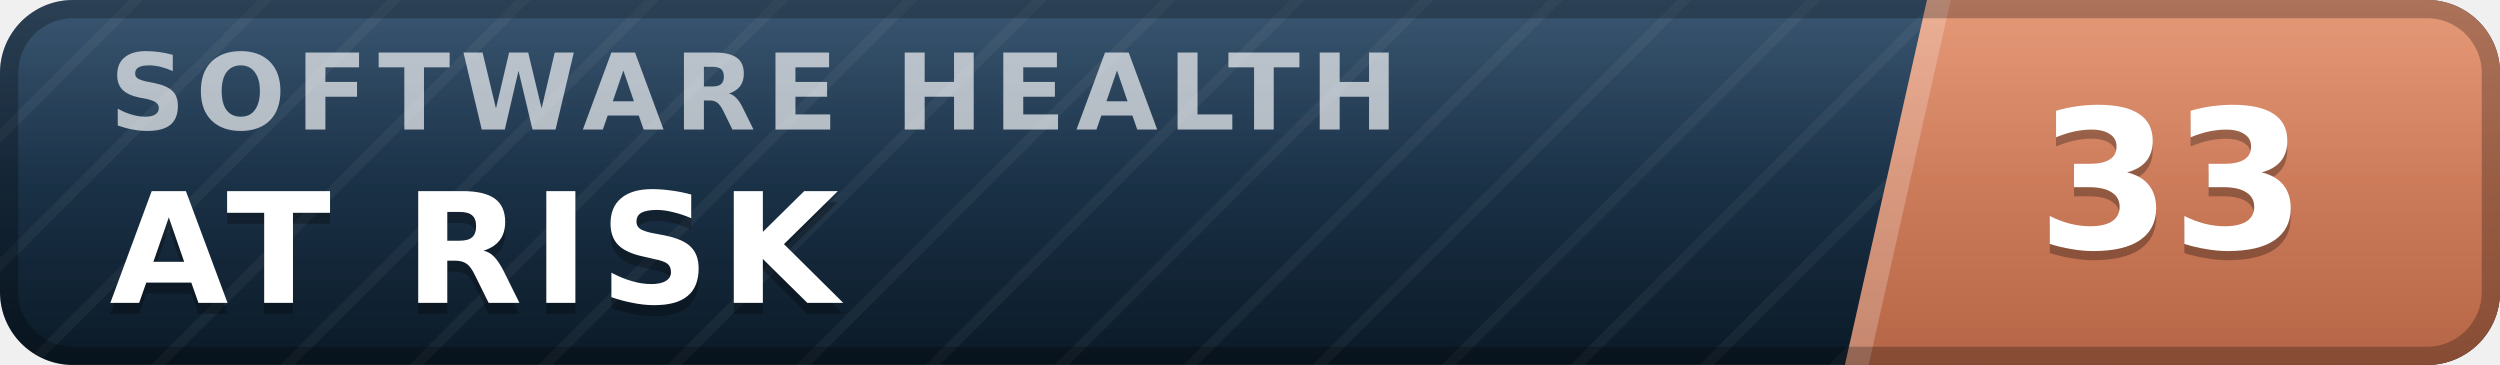
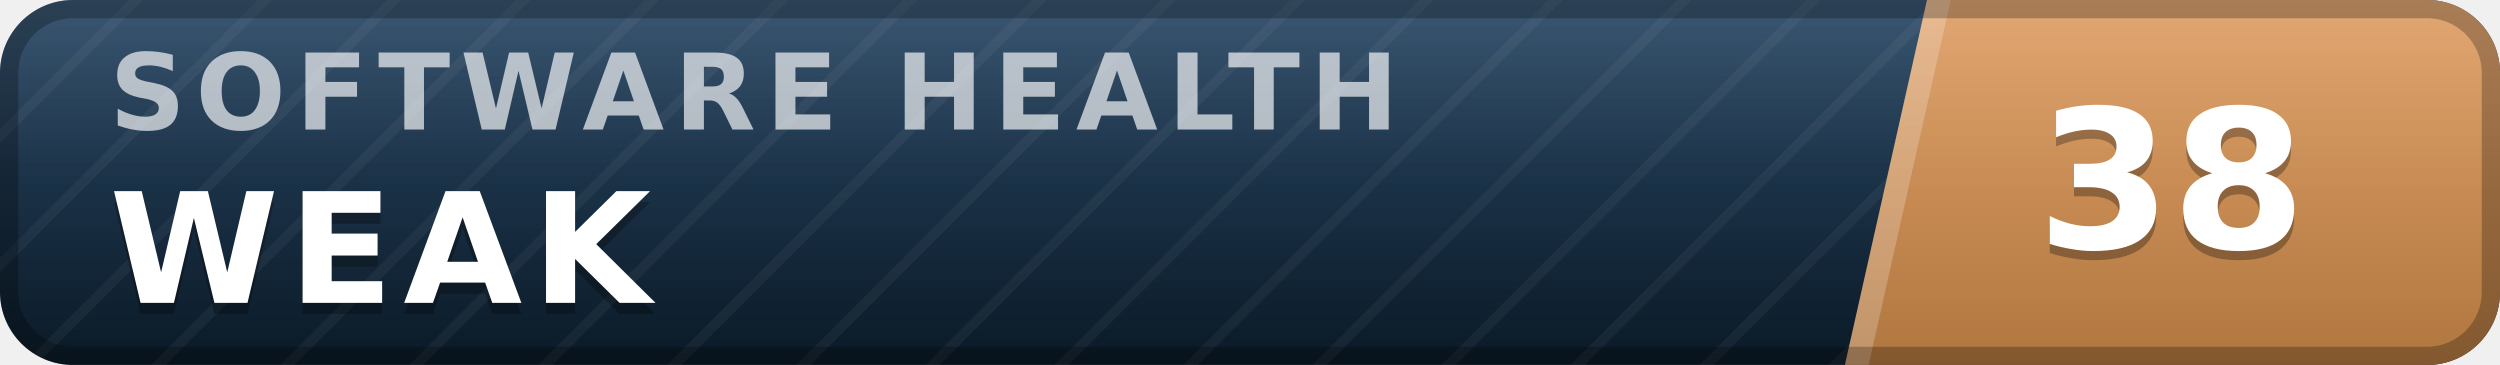
- <svg xmlns="http://www.w3.org/2000/svg" width="137" height="20" viewBox="0 0 137 20" role="img" aria-label="inspect.software software health index 33 of 100, at risk" font-family="Verdana,DejaVu Sans,Geneva,sans-serif">
+ <svg xmlns="http://www.w3.org/2000/svg" width="137" height="20" viewBox="0 0 137 20" role="img" aria-label="inspect.software software health index 38 of 100, weak" font-family="Verdana,DejaVu Sans,Geneva,sans-serif">
  <defs>
    <linearGradient id="plate" x1="0" y1="0" x2="0" y2="1">
      <stop offset="0" stop-color="#1d3d5c" />
      <stop offset="1" stop-color="#0a1926" />
    </linearGradient>
    <linearGradient id="endplate" x1="0" y1="0" x2="0" y2="1">
-       <stop offset="0" stop-color="#e18a64" />
-       <stop offset="1" stop-color="#b56546" />
+       <stop offset="0" stop-color="#dd9a5e" />
+       <stop offset="1" stop-color="#b0763f" />
    </linearGradient>
    <linearGradient id="gloss" x1="0" y1="0" x2="0" y2="1">
      <stop offset="0" stop-color="#fff" stop-opacity=".13" />
      <stop offset=".5" stop-color="#fff" stop-opacity=".03" />
      <stop offset="1" stop-color="#fff" stop-opacity="0" />
    </linearGradient>
    <pattern id="guilloche" width="5" height="5" patternUnits="userSpaceOnUse" patternTransform="rotate(45)">
      <line x1="0" y1="0" x2="0" y2="5" stroke="#fff" stroke-opacity=".045" stroke-width="1.1" />
    </pattern>
    <clipPath id="rounded">
      <rect width="137" height="20" rx="4" />
    </clipPath>
  </defs>
  <g clip-path="url(#rounded)">
    <rect width="137" height="20" fill="url(#plate)" />
    <rect width="137" height="20" fill="url(#guilloche)" />
    <polygon points="105.6,0 137,0 137,20 101.1,20" fill="url(#endplate)" />
    <polygon points="105.6,0 106.9,0 102.4,20 101.1,20" fill="#fff" fill-opacity=".22" />
    <text x="6.0" y="7.1" font-size="5.8" letter-spacing="0.55" fill="#fff" fill-opacity=".66" font-weight="bold" textLength="76.3" lengthAdjust="spacing">SOFTWARE HEALTH</text>
-     <text x="6.0" y="17.2" font-size="8.4" fill="#000" fill-opacity=".3" font-weight="bold" letter-spacing="0.55" textLength="43.3" lengthAdjust="spacing">AT RISK</text>
-     <text x="6.0" y="16.6" font-size="8.4" fill="#fff" font-weight="bold" letter-spacing="0.55" textLength="43.3" lengthAdjust="spacing">AT RISK</text>
-     <text x="119.0" y="14.1" font-size="10.6" fill="#000" fill-opacity=".3" font-weight="bold" text-anchor="middle">33</text>
-     <text x="119.0" y="13.6" font-size="10.6" fill="#fff" font-weight="bold" text-anchor="middle">33</text>
+     <text x="6.0" y="17.2" font-size="8.4" fill="#000" fill-opacity=".3" font-weight="bold" letter-spacing="0.55" textLength="30.3" lengthAdjust="spacing">WEAK</text>
+     <text x="6.0" y="16.6" font-size="8.4" fill="#fff" font-weight="bold" letter-spacing="0.55" textLength="30.3" lengthAdjust="spacing">WEAK</text>
+     <text x="119.0" y="14.1" font-size="10.6" fill="#000" fill-opacity=".3" font-weight="bold" text-anchor="middle">38</text>
+     <text x="119.0" y="13.6" font-size="10.6" fill="#fff" font-weight="bold" text-anchor="middle">38</text>
    <rect width="137" height="20" fill="url(#gloss)" />
  </g>
  <rect x=".5" y=".5" width="136" height="19" rx="3.5" fill="none" stroke="#000" stroke-opacity=".25" />
</svg>
